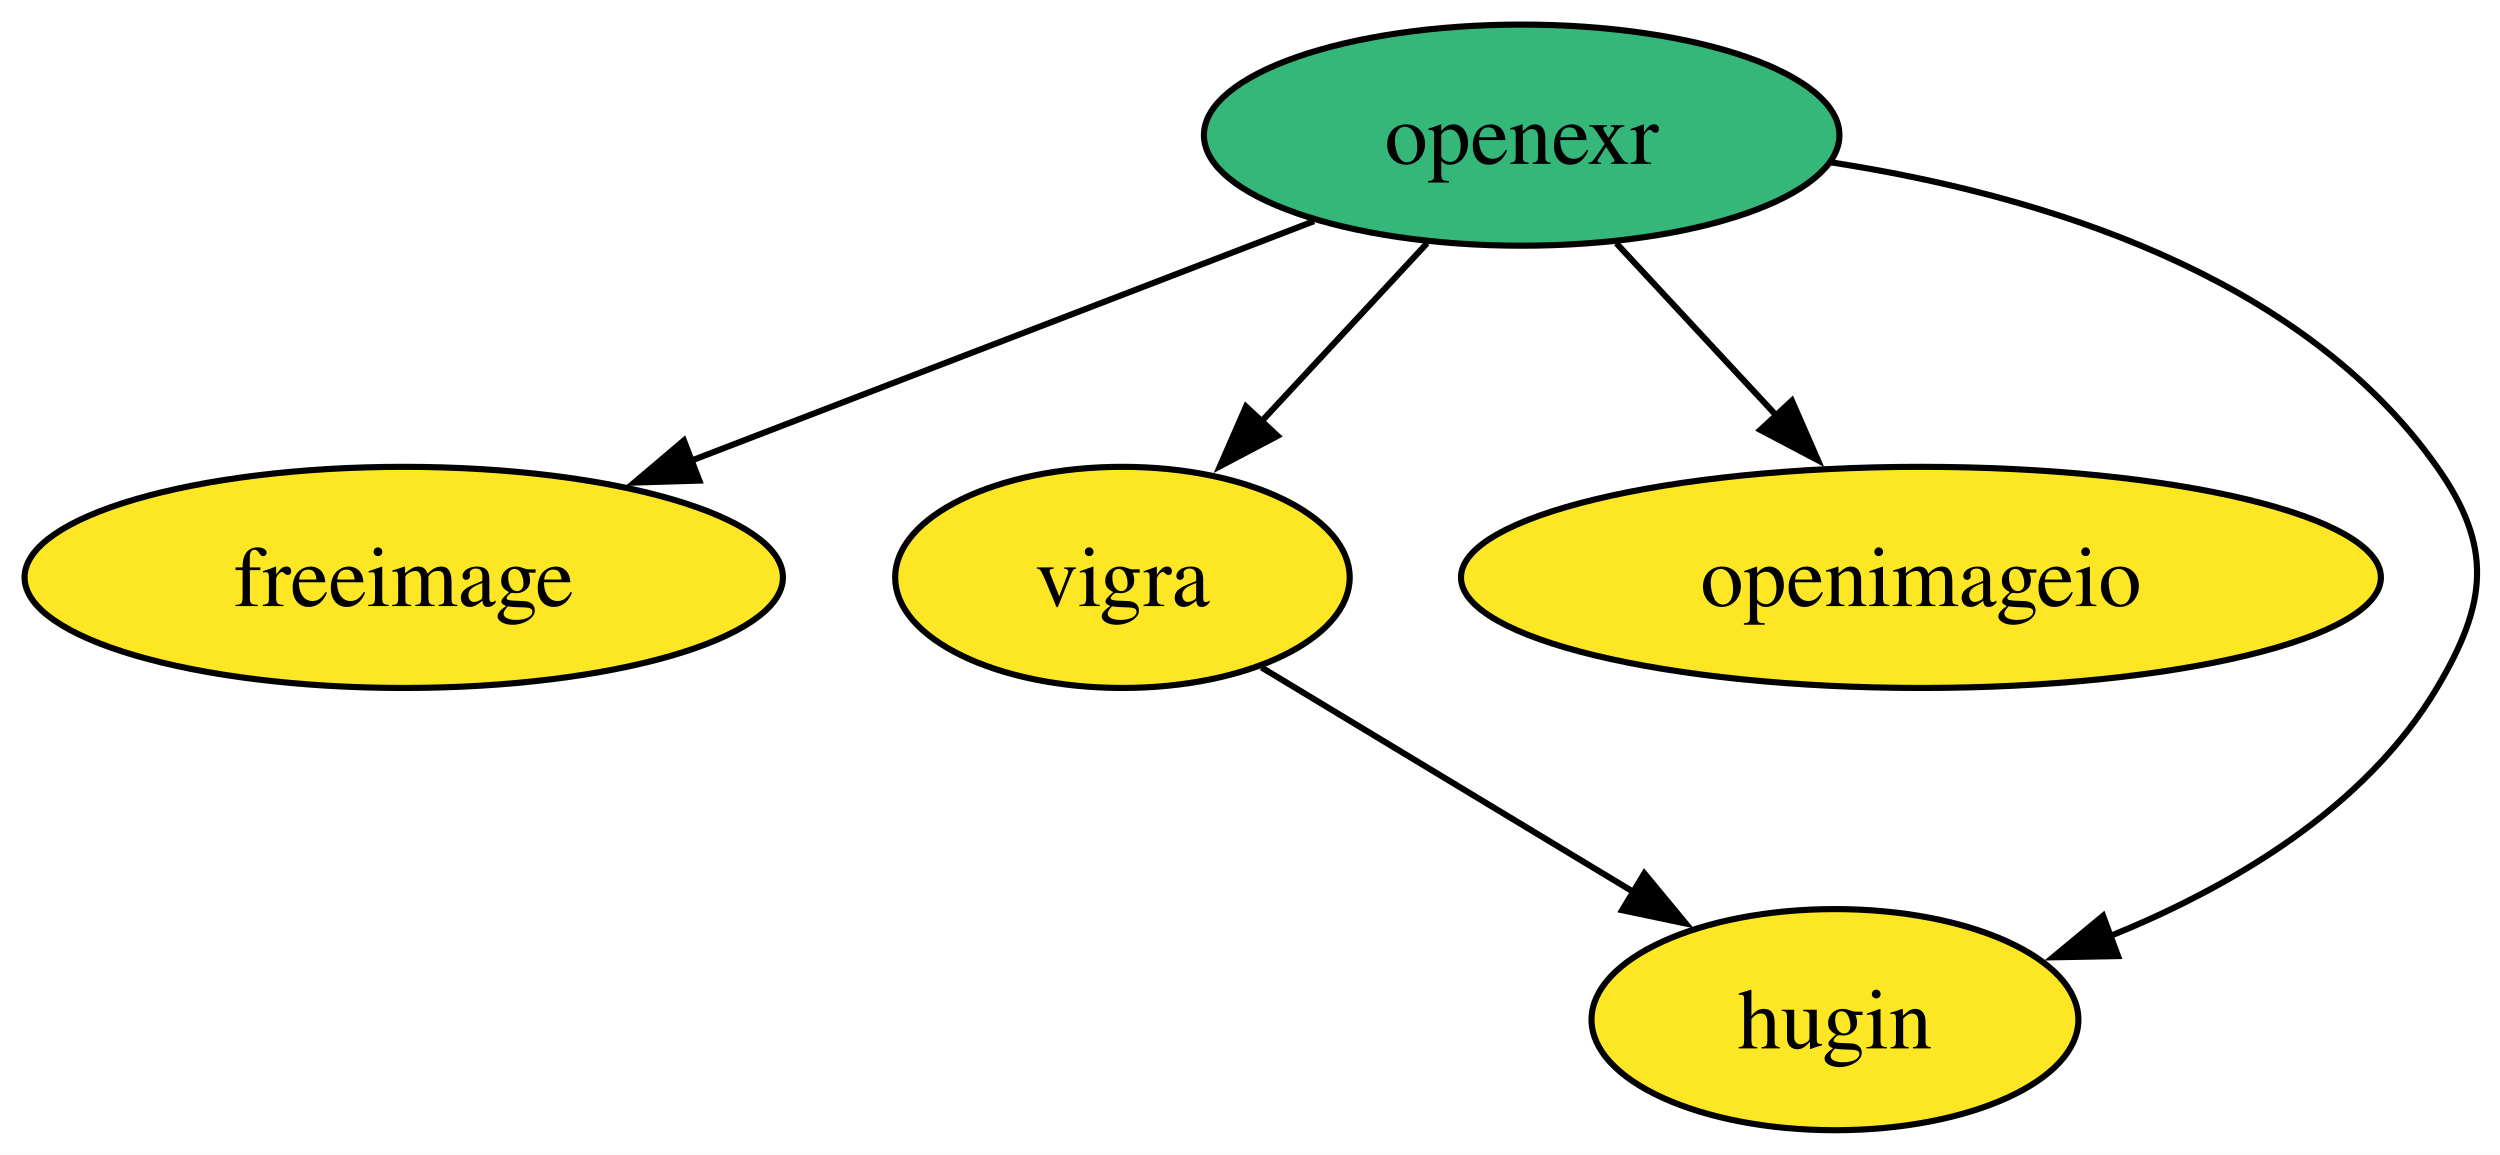
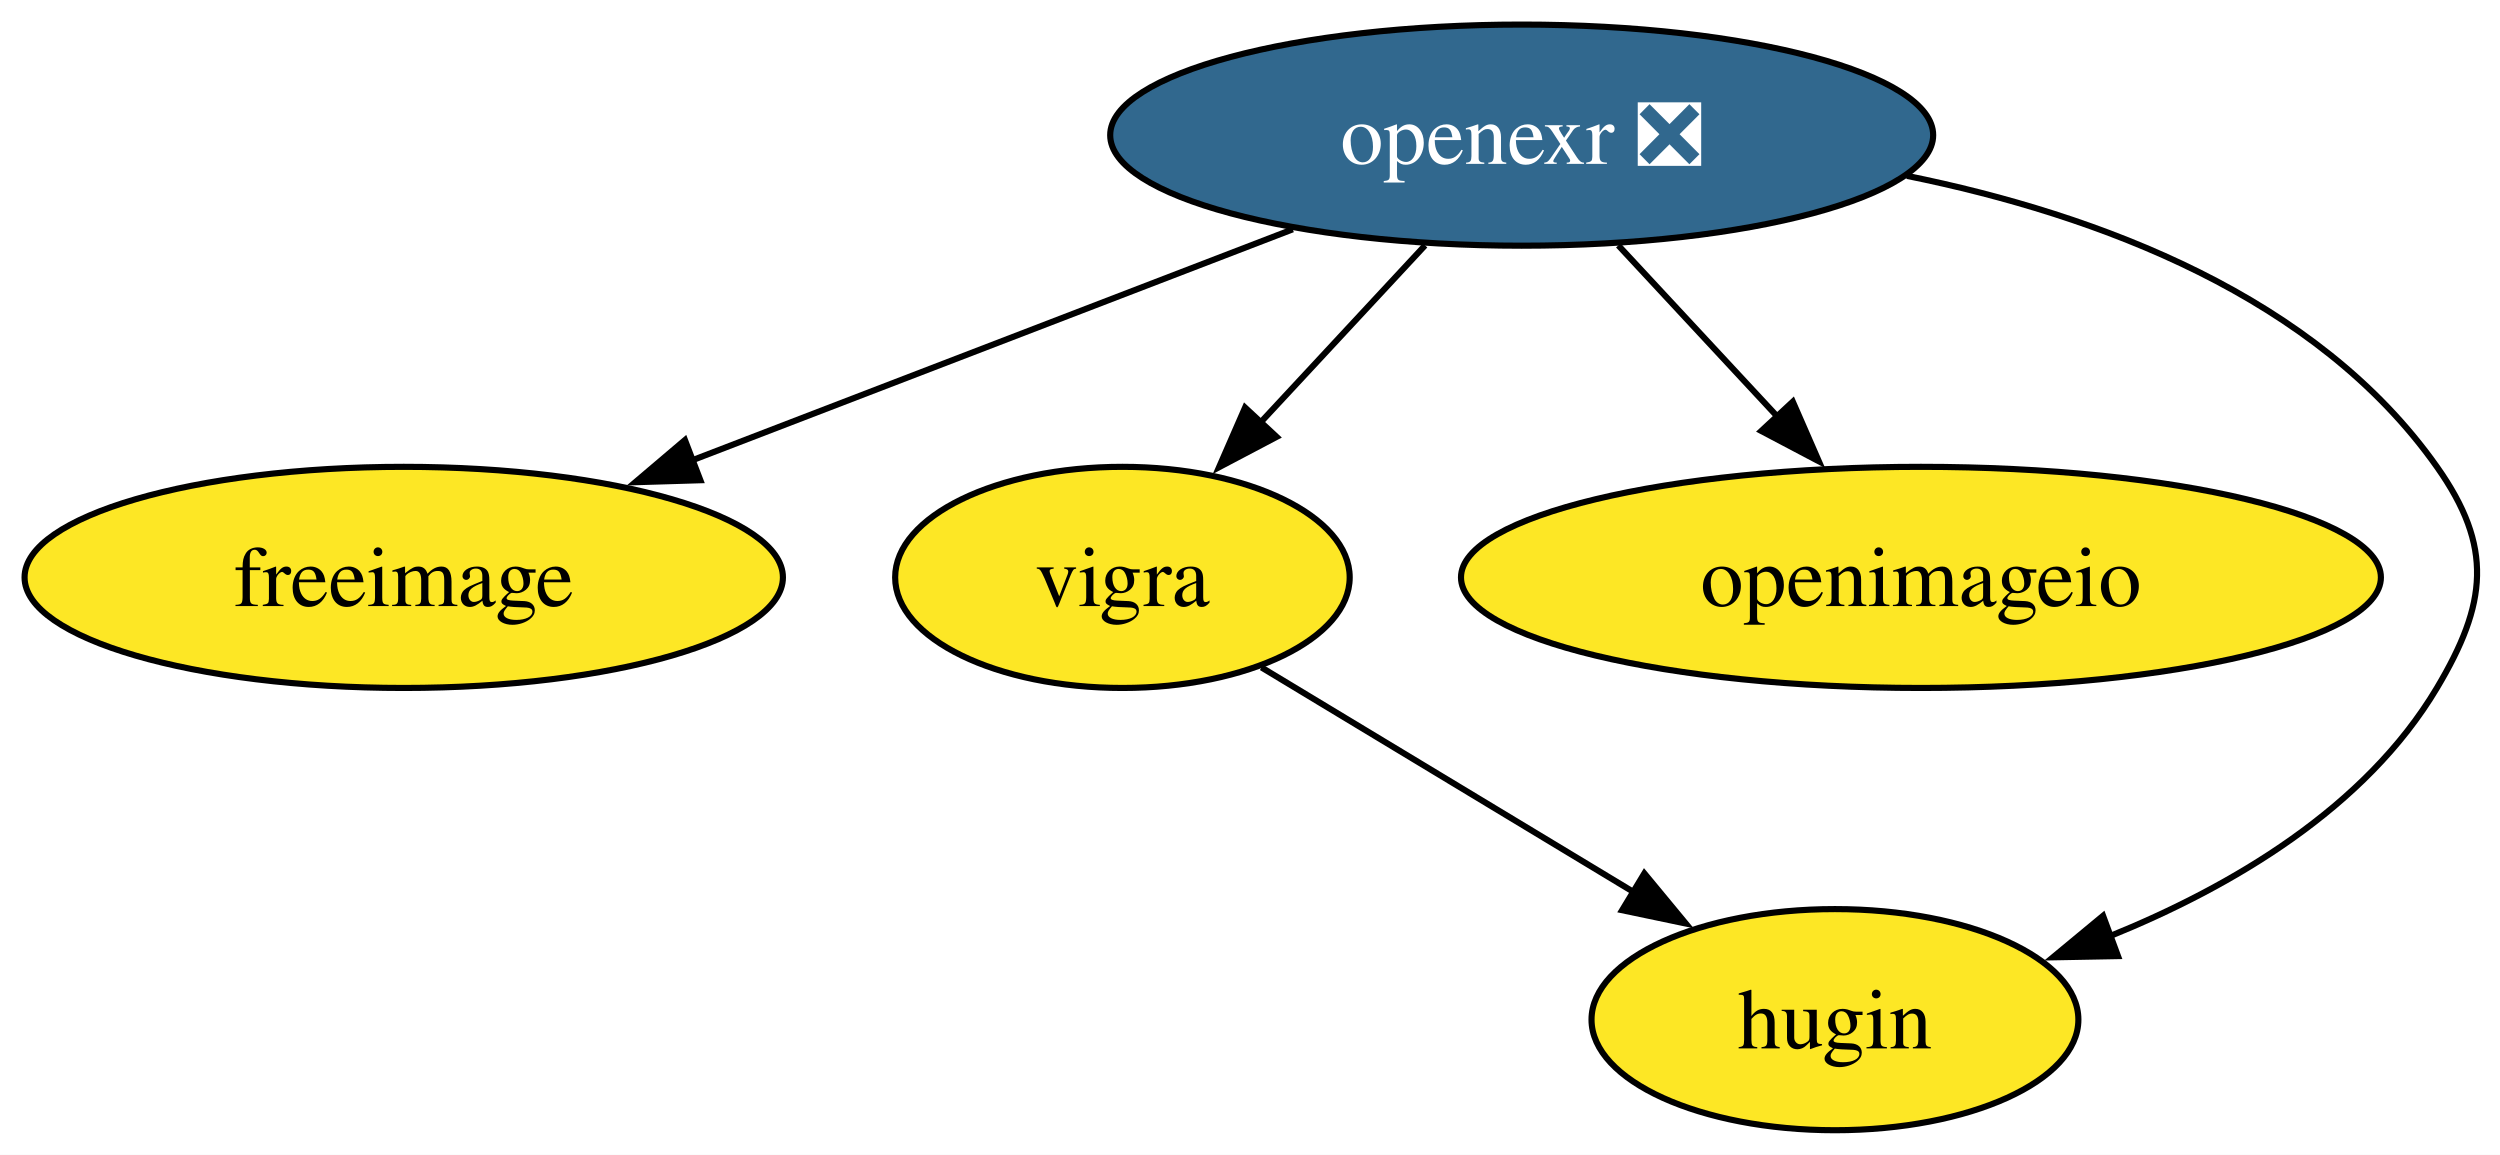
<svg xmlns="http://www.w3.org/2000/svg" xmlns:xlink="http://www.w3.org/1999/xlink" width="407pt" height="188pt" viewBox="0.00 0.00 407.00 188.00">
  <g id="graph0" class="graph" transform="scale(1 1) rotate(0) translate(4 184)">
    <polygon fill="white" stroke="none" points="-4,4 -4,-184 403.33,-184 403.33,4 -4,4" />
    <g id="node1" class="node">
      <g id="a_node1">
        <a xlink:href="https://github.com/conda-forge/freeimage-feedstock" xlink:title="freeimage">
          <ellipse fill="#fde725" stroke="black" cx="61.73" cy="-90" rx="61.73" ry="18" />
          <text xml:space="preserve" text-anchor="middle" x="61.73" y="-85.33" font-family="Times,serif" font-size="14.00">freeimage</text>
        </a>
      </g>
    </g>
    <g id="node2" class="node">
      <g id="a_node2">
        <a xlink:href="https://github.com/conda-forge/vigra-feedstock" xlink:title="vigra">
          <ellipse fill="#fde725" stroke="black" cx="178.73" cy="-90" rx="37" ry="18" />
          <text xml:space="preserve" text-anchor="middle" x="178.73" y="-85.33" font-family="Times,serif" font-size="14.00">vigra</text>
        </a>
      </g>
    </g>
    <g id="node5" class="node">
      <g id="a_node5">
        <a xlink:href="https://github.com/conda-forge/hugin-feedstock" xlink:title="hugin">
          <ellipse fill="#fde725" stroke="black" cx="294.73" cy="-18" rx="39.63" ry="18" />
          <text xml:space="preserve" text-anchor="middle" x="294.73" y="-13.32" font-family="Times,serif" font-size="14.00">hugin</text>
        </a>
      </g>
    </g>
    <g id="edge1" class="edge">
      <path fill="none" stroke="black" d="M201.37,-75.34C218.66,-64.9 242.74,-50.37 262.11,-38.68" />
      <polygon fill="black" stroke="black" points="263.7,-41.81 270.45,-33.65 260.08,-35.82 263.7,-41.81" />
    </g>
    <g id="node3" class="node">
      <g id="a_node3">
-         <a xlink:href="https://github.com/conda-forge/openexr-feedstock" xlink:title="openexr">
-           <ellipse fill="#35b779" stroke="black" cx="243.73" cy="-162" rx="51.73" ry="18" />
-           <text xml:space="preserve" text-anchor="middle" x="243.73" y="-157.32" font-family="Times,serif" font-size="14.00">openexr</text>
+         <a xlink:href="https://github.com/conda-forge/openexr-feedstock/pull/59" xlink:title="openexr ❎">
+           <ellipse fill="#31688e" stroke="black" cx="243.73" cy="-162" rx="66.99" ry="18" />
+           <text xml:space="preserve" text-anchor="middle" x="243.73" y="-157.32" font-family="Times,serif" font-size="14.00" fill="white">openexr ❎</text>
        </a>
      </g>
    </g>
    <g id="edge2" class="edge">
-       <path fill="none" stroke="black" d="M209.92,-148C181.29,-136.99 139.96,-121.09 108.21,-108.88" />
-       <polygon fill="black" stroke="black" points="109.85,-105.76 99.26,-105.44 107.34,-112.29 109.85,-105.76" />
+       <path fill="none" stroke="black" d="M206.46,-146.67C178.09,-135.75 138.86,-120.66 108.39,-108.95" />
+       <polygon fill="black" stroke="black" points="110.02,-105.82 99.43,-105.5 107.51,-112.36 110.02,-105.82" />
    </g>
    <g id="edge5" class="edge">
-       <path fill="none" stroke="black" d="M228.33,-144.41C220.28,-135.74 210.27,-124.97 201.36,-115.38" />
-       <polygon fill="black" stroke="black" points="203.98,-113.04 194.61,-108.1 198.85,-117.81 203.98,-113.04" />
+       <path fill="none" stroke="black" d="M228,-144.05C219.94,-135.38 209.99,-124.67 201.15,-115.15" />
+       <polygon fill="black" stroke="black" points="203.83,-112.88 194.46,-107.94 198.7,-117.65 203.83,-112.88" />
    </g>
    <g id="node4" class="node">
      <g id="a_node4">
        <a xlink:href="https://github.com/conda-forge/openimageio-feedstock" xlink:title="openimageio">
          <ellipse fill="#fde725" stroke="black" cx="308.73" cy="-90" rx="74.88" ry="18" />
          <text xml:space="preserve" text-anchor="middle" x="308.73" y="-85.33" font-family="Times,serif" font-size="14.00">openimageio</text>
        </a>
      </g>
    </g>
    <g id="edge4" class="edge">
-       <path fill="none" stroke="black" d="M259.13,-144.41C266.95,-135.99 276.62,-125.58 285.33,-116.2" />
-       <polygon fill="black" stroke="black" points="287.72,-118.77 291.96,-109.07 282.59,-114.01 287.72,-118.77" />
+       <path fill="none" stroke="black" d="M259.46,-144.05C267.29,-135.63 276.9,-125.28 285.55,-115.97" />
+       <polygon fill="black" stroke="black" points="287.87,-118.61 292.11,-108.9 282.74,-113.84 287.87,-118.61" />
    </g>
    <g id="edge3" class="edge">
-       <path fill="none" stroke="black" d="M294.13,-157.56C328.08,-152.31 370.57,-139.41 392.73,-108 401.96,-94.93 400.92,-85.74 392.73,-72 381.06,-52.42 359.37,-39.64 339.36,-31.54" />
+       <path fill="none" stroke="black" d="M306.45,-155.37C337.82,-149.01 373.18,-135.7 392.73,-108 401.96,-94.93 400.92,-85.74 392.73,-72 381.06,-52.42 359.37,-39.64 339.36,-31.54" />
      <polygon fill="black" stroke="black" points="340.81,-28.35 330.22,-28.15 338.38,-34.91 340.81,-28.35" />
    </g>
  </g>
</svg>
